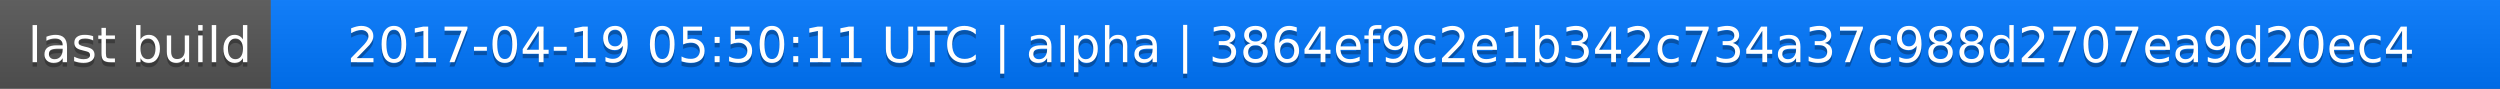
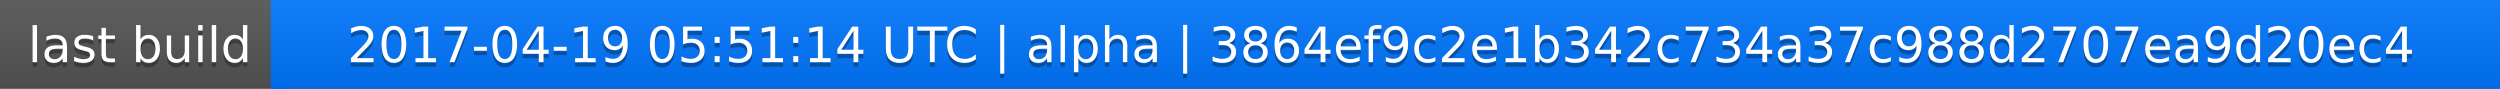
<svg xmlns="http://www.w3.org/2000/svg" width="563" height="20">
  <linearGradient id="a" x2="0" y2="100%">
    <stop offset="0" stop-color="#bbb" stop-opacity=".1" />
    <stop offset="1" stop-opacity=".1" />
  </linearGradient>
  <rect rx="0" width="563" height="20" fill="#555" />
  <rect rx="0" x="61" width="502" height="20" fill="#07f" />
  <path fill="#07f" d="M61 0h4v20h-4z" />
  <rect rx="0" width="563" height="20" fill="url(#a)" />
  <g fill="#fff" text-anchor="middle" font-family="DejaVu Sans,Verdana,Geneva,sans-serif" font-size="11">
    <text x="31.5" y="15" fill="#010101" fill-opacity=".3">last build</text>
    <text x="31.5" y="14">last build</text>
-     <text x="311" y="15" fill="#010101" fill-opacity=".3">2017-04-19 05:50:11 UTC | alpha | 3864ef9c2e1b342c734a37c988d2707ea9d20ec4</text>
-     <text x="311" y="14">2017-04-19 05:50:11 UTC | alpha | 3864ef9c2e1b342c734a37c988d2707ea9d20ec4</text>
+     <text x="311" y="15" fill="#010101" fill-opacity=".3">2017-04-19 05:51:14 UTC | alpha | 3864ef9c2e1b342c734a37c988d2707ea9d20ec4</text>
+     <text x="311" y="14">2017-04-19 05:51:14 UTC | alpha | 3864ef9c2e1b342c734a37c988d2707ea9d20ec4</text>
  </g>
</svg>
